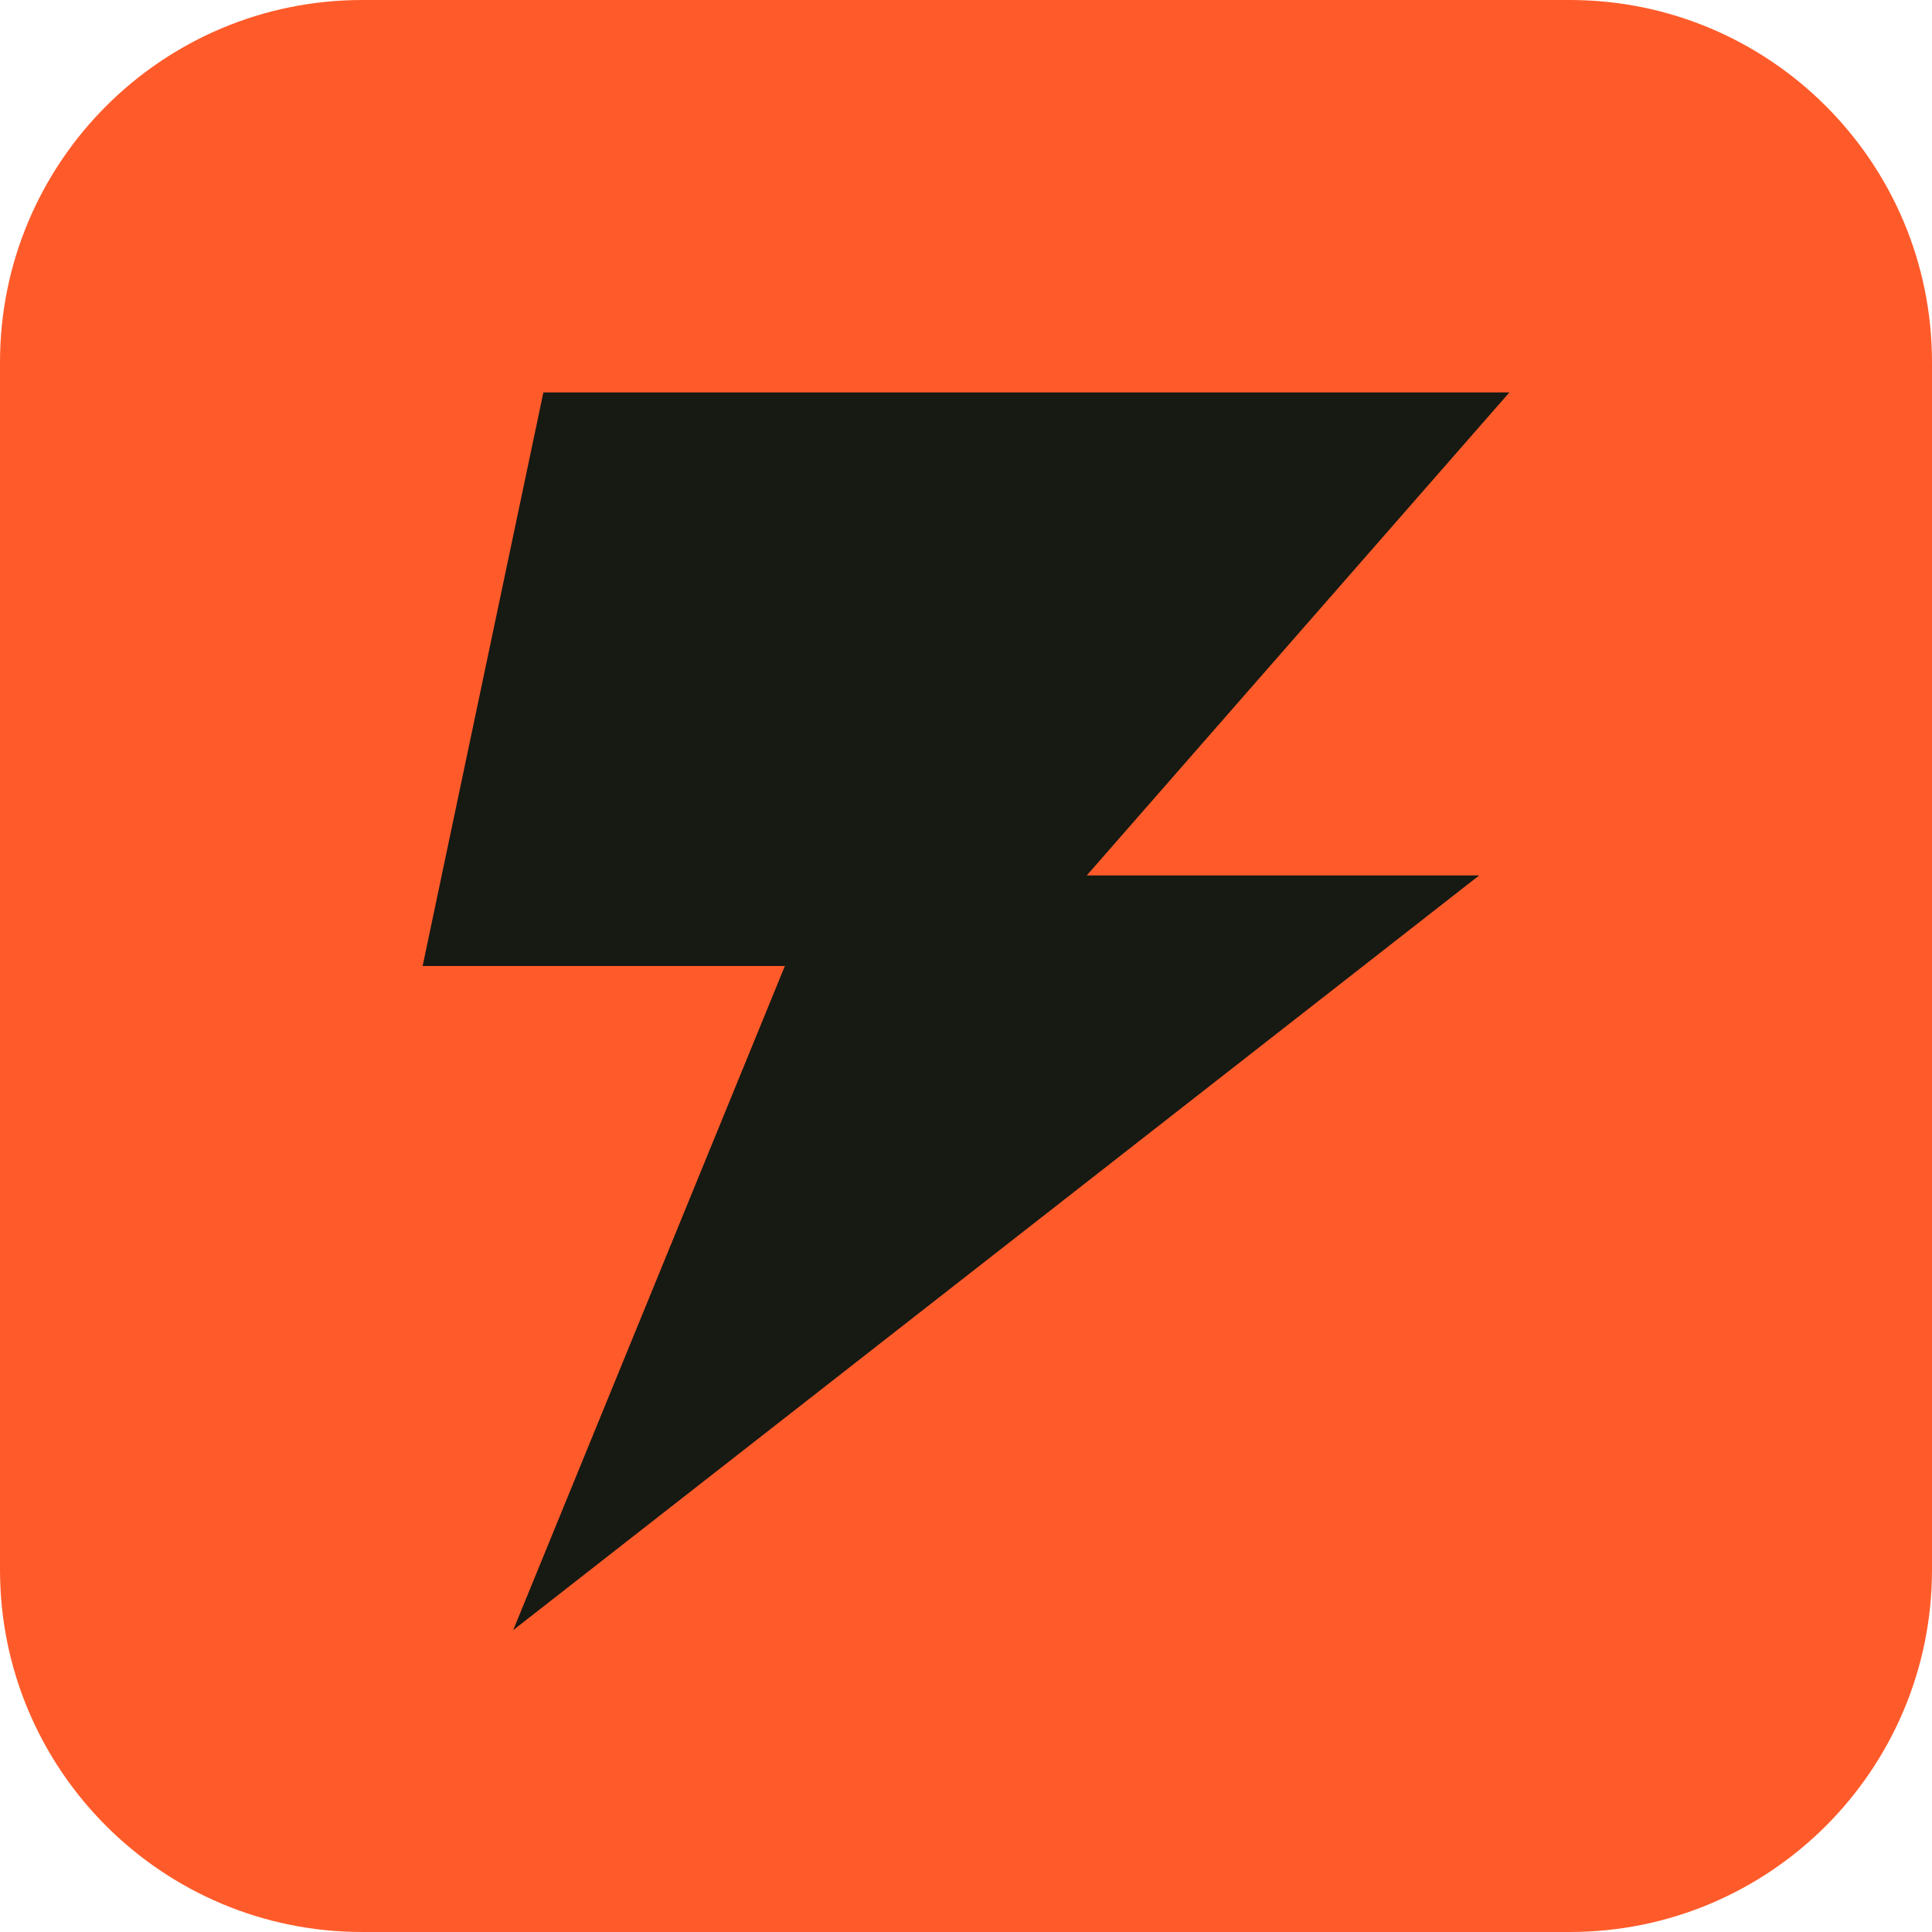
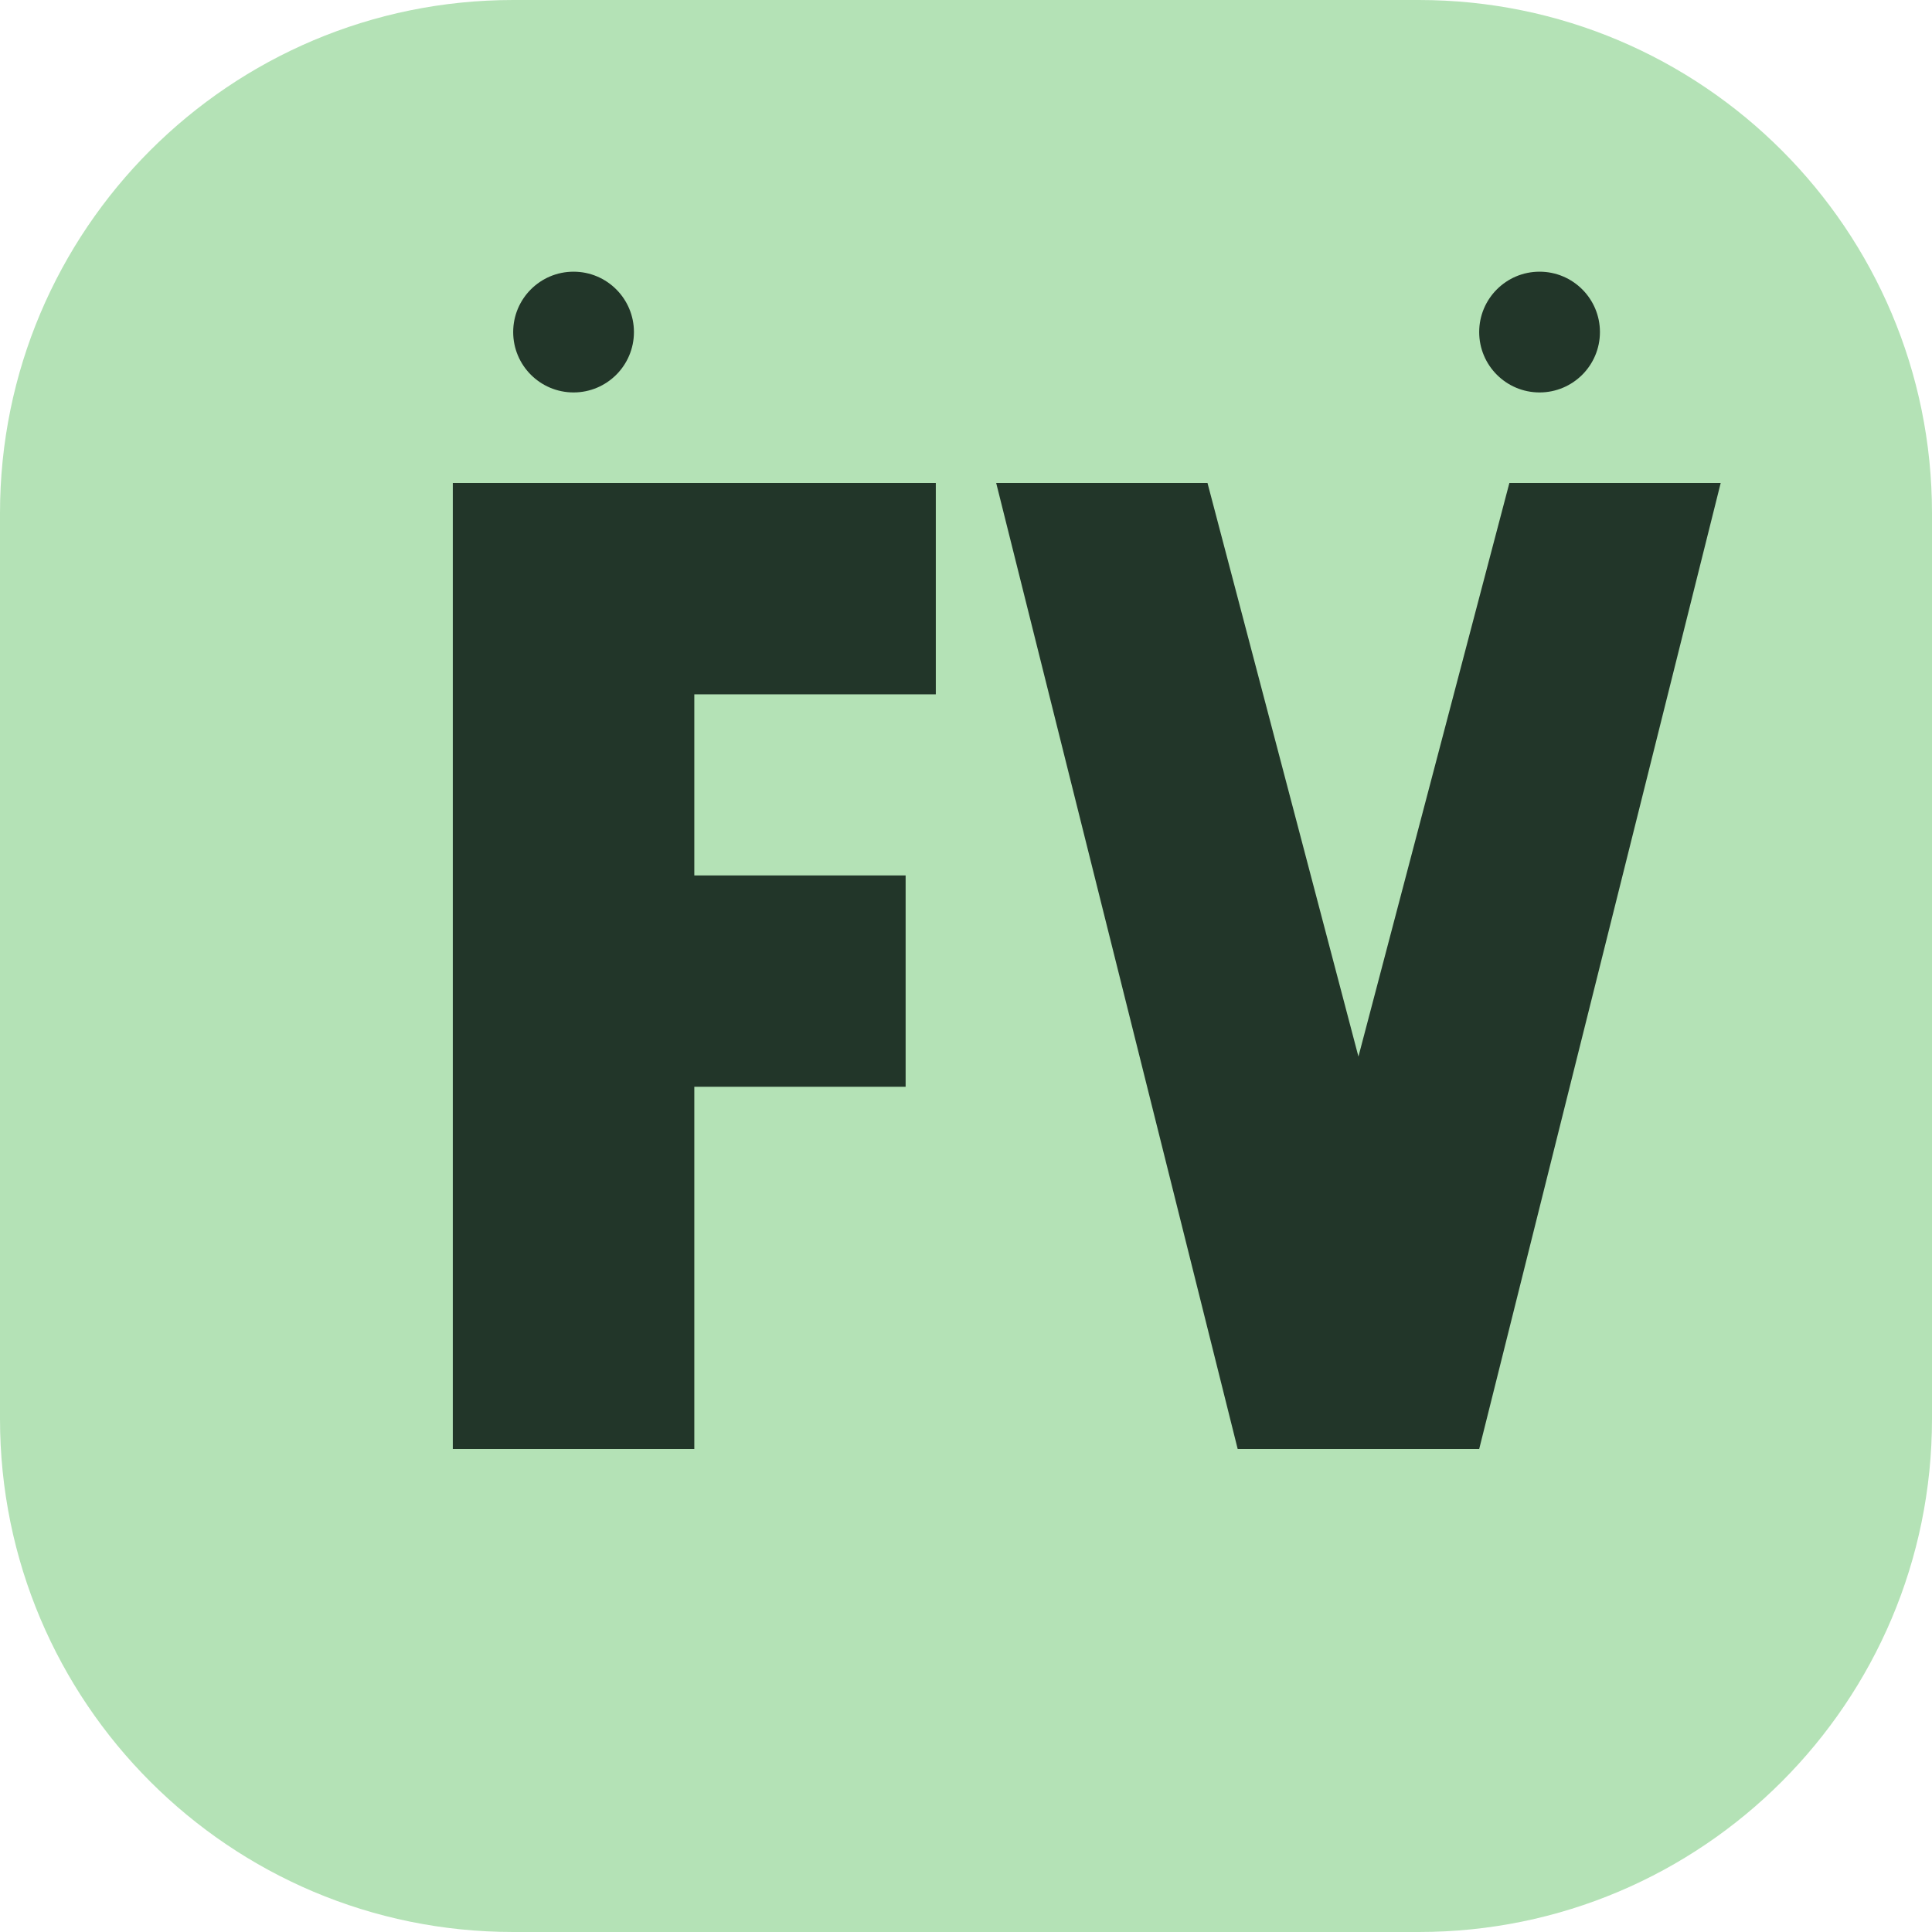
<svg xmlns="http://www.w3.org/2000/svg" viewBox="0 0 64 64">
-   <rect width="64" height="64" rx="12" fill="#ff5b2a" />
-   <path d="M18 13h32L36 29h13L17 54l9-22H14z" fill="#171913" />
+   <rect width="64" height="64" rx="17" fill="#b4e2b6" />
+   <path d="M15 16H31V23H23V29H30V36H23V48H15ZM33 16H40L45 35L50 16H57L49 48H41Z" fill="#223629" />
+   <circle cx="19" cy="11" r="2" fill="#223629" />
+   <circle cx="51" cy="11" r="2" fill="#223629" />
</svg>
